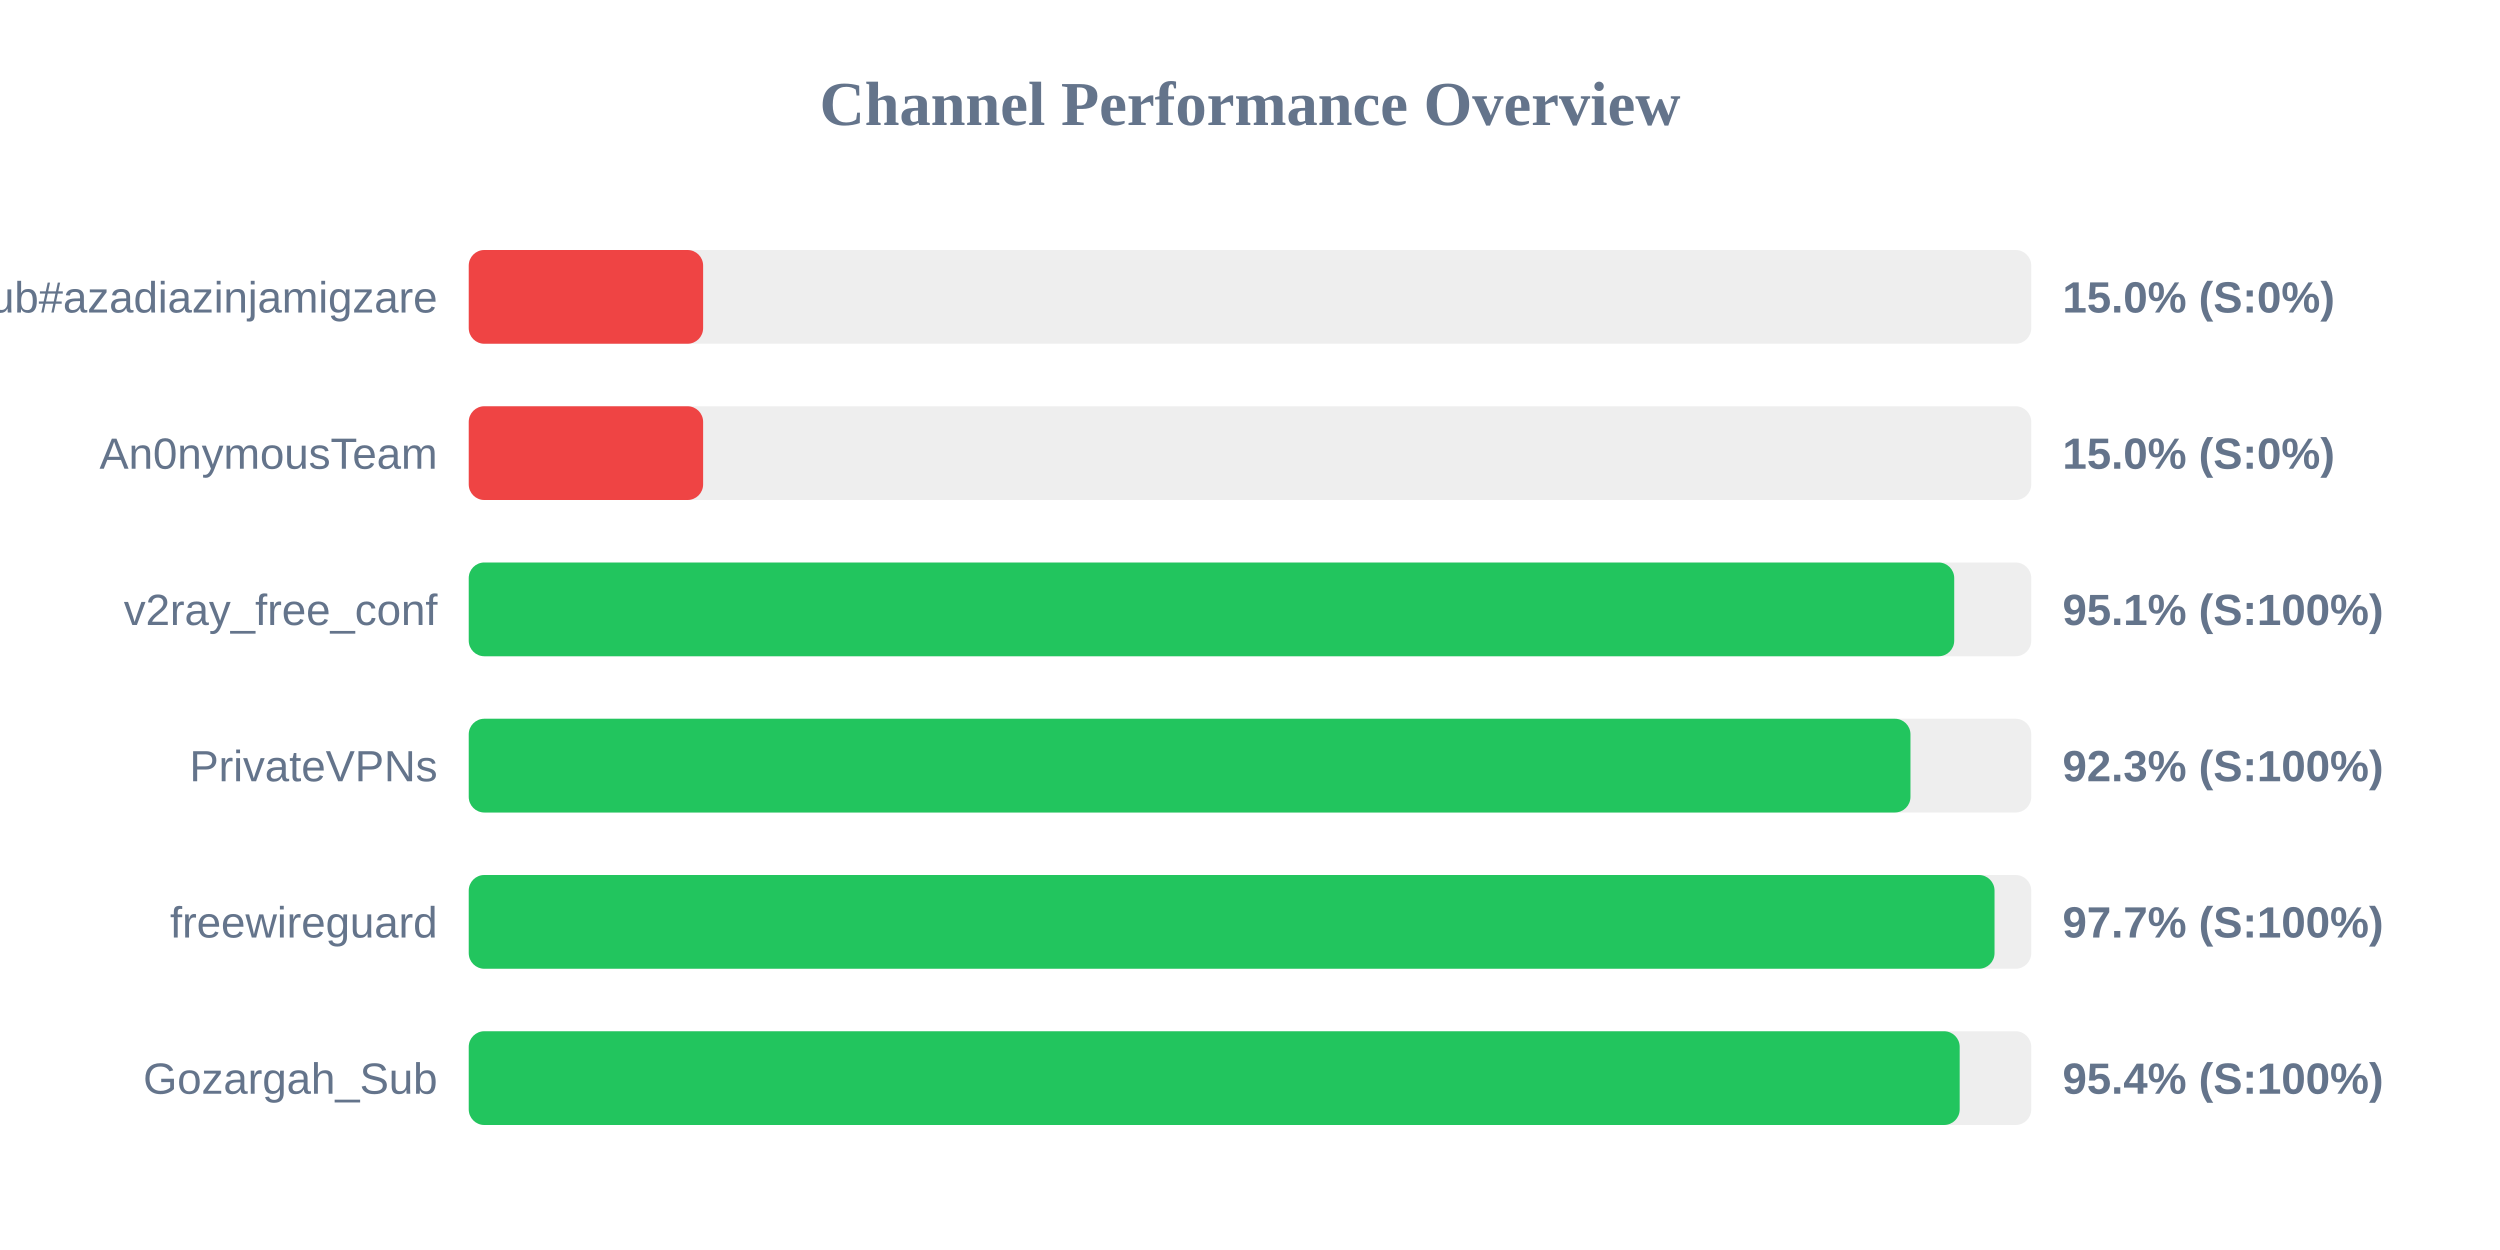
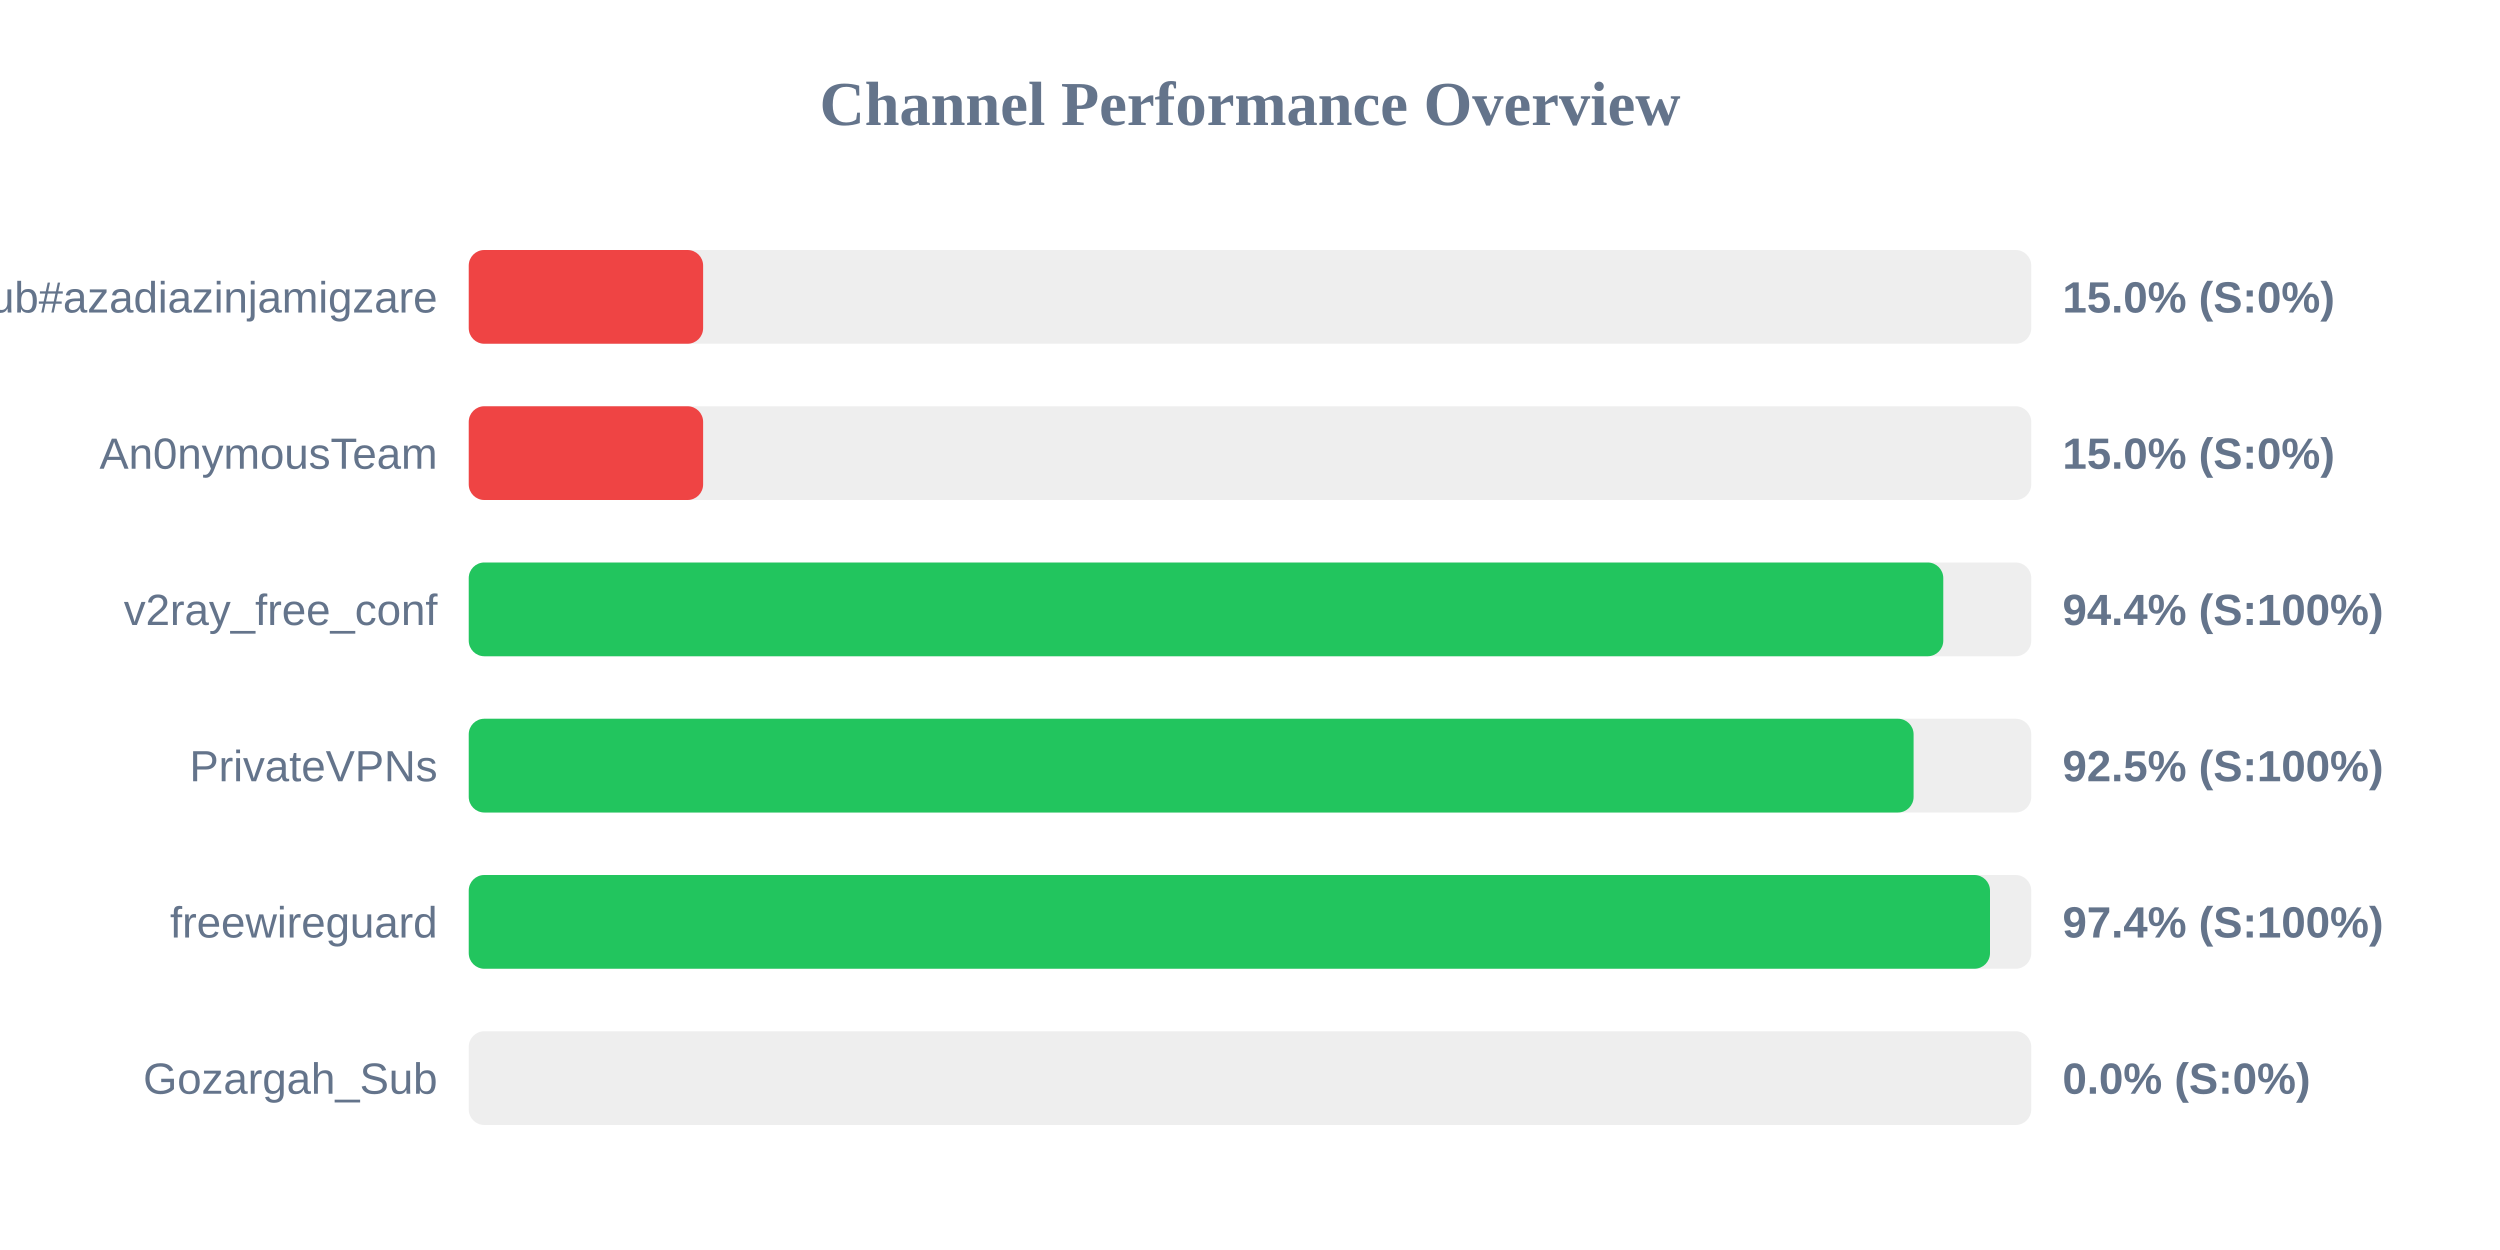
<svg xmlns="http://www.w3.org/2000/svg" width="800" height="400" version="1.1">
  <style>
        .row { font: 14px Arial; fill: #64748b; }
        .score { font: bold 14px Arial; fill: #64748b; }
    </style>
  <text x="400" y="40" text-anchor="middle" font-size="20px" font-weight="bold" fill="#64748b">Channel Performance Overview</text>
  <rect x="150" y="80" width="500" height="30" fill="#eee" rx="5" />
  <rect x="150" y="80" width="75.0" height="30" fill="#ef4444" rx="5" />
  <text x="140" y="100" text-anchor="end" class="row">Sub#azadiazinjamigzare</text>
  <text x="660" y="100" text-anchor="start" class="score">15.0% (S:0%)</text>
  <rect x="150" y="130" width="500" height="30" fill="#eee" rx="5" />
  <rect x="150" y="130" width="75.0" height="30" fill="#ef4444" rx="5" />
  <text x="140" y="150" text-anchor="end" class="row">An0nymousTeam</text>
  <text x="660" y="150" text-anchor="start" class="score">15.0% (S:0%)</text>
  <rect x="150" y="180" width="500" height="30" fill="#eee" rx="5" />
-   <rect x="150" y="180" width="475.35" height="30" fill="#22c55e" rx="5" />
+   <rect x="150" y="180" width="471.85" height="30" fill="#22c55e" rx="5" />
  <text x="140" y="200" text-anchor="end" class="row">v2ray_free_conf</text>
-   <text x="660" y="200" text-anchor="start" class="score">95.1% (S:100%)</text>
+   <text x="660" y="200" text-anchor="start" class="score">94.4% (S:100%)</text>
  <rect x="150" y="230" width="500" height="30" fill="#eee" rx="5" />
-   <rect x="150" y="230" width="461.35" height="30" fill="#22c55e" rx="5" />
+   <rect x="150" y="230" width="462.35" height="30" fill="#22c55e" rx="5" />
  <text x="140" y="250" text-anchor="end" class="row">PrivateVPNs</text>
-   <text x="660" y="250" text-anchor="start" class="score">92.3% (S:100%)</text>
+   <text x="660" y="250" text-anchor="start" class="score">92.5% (S:100%)</text>
  <rect x="150" y="280" width="500" height="30" fill="#eee" rx="5" />
-   <rect x="150" y="280" width="488.25" height="30" fill="#22c55e" rx="5" />
+   <rect x="150" y="280" width="486.8" height="30" fill="#22c55e" rx="5" />
  <text x="140" y="300" text-anchor="end" class="row">freewireguard</text>
-   <text x="660" y="300" text-anchor="start" class="score">97.7% (S:100%)</text>
+   <text x="660" y="300" text-anchor="start" class="score">97.4% (S:100%)</text>
  <rect x="150" y="330" width="500" height="30" fill="#eee" rx="5" />
-   <rect x="150" y="330" width="477.1" height="30" fill="#22c55e" rx="5" />
+   <rect x="150" y="330" width="0.0" height="30" fill="#ef4444" rx="5" />
  <text x="140" y="350" text-anchor="end" class="row">Gozargah_Sub</text>
-   <text x="660" y="350" text-anchor="start" class="score">95.4% (S:100%)</text>
+   <text x="660" y="350" text-anchor="start" class="score">0.0% (S:0%)</text>
</svg>
